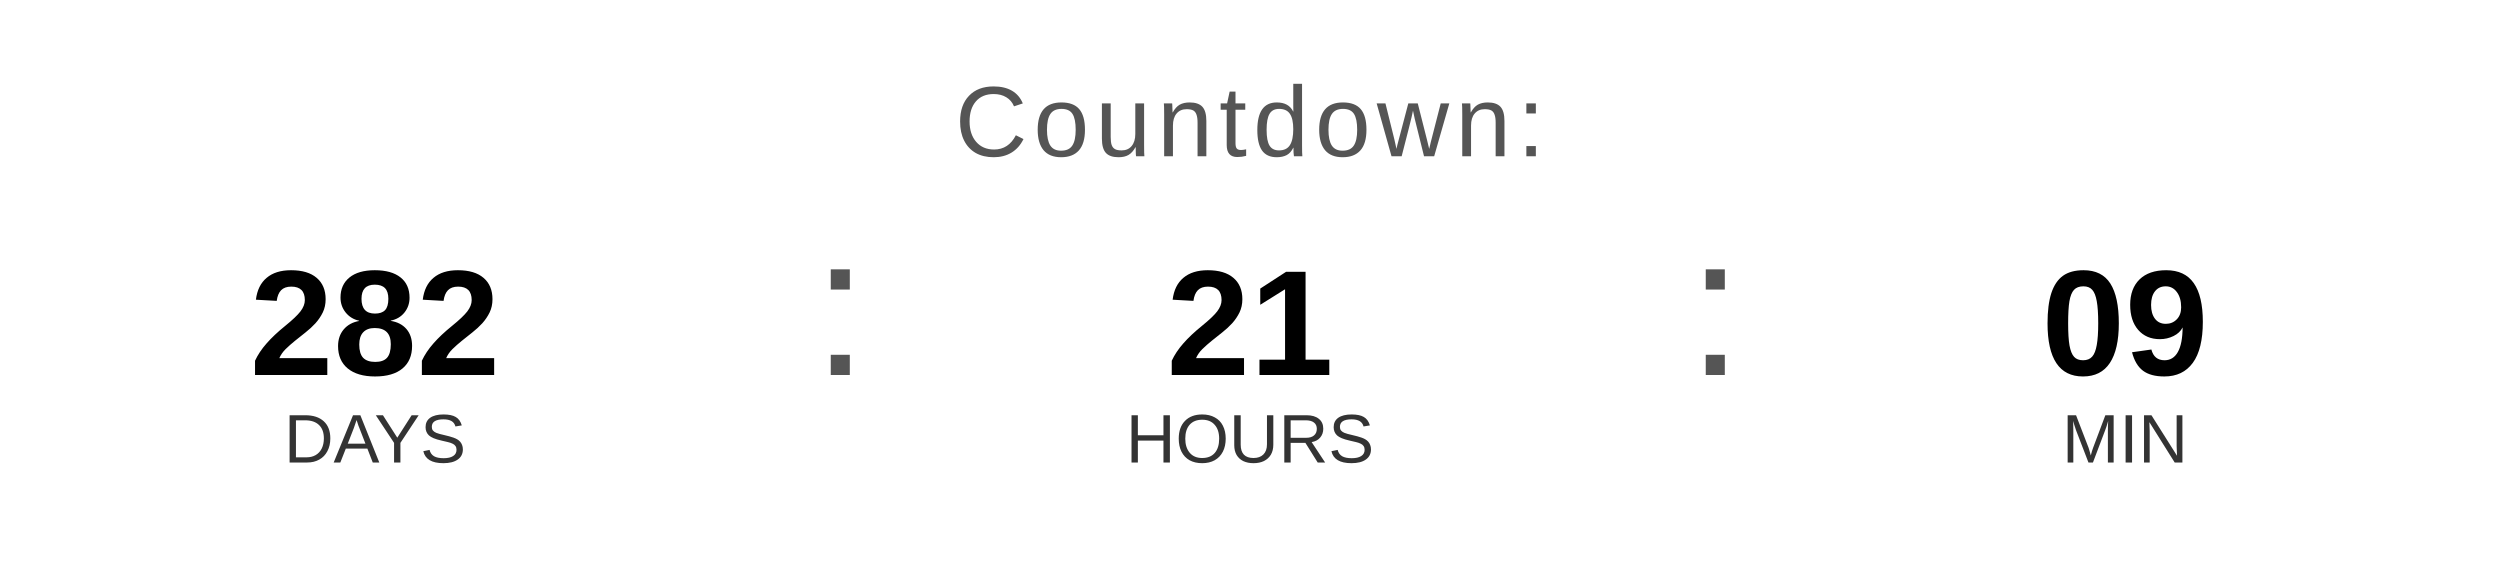
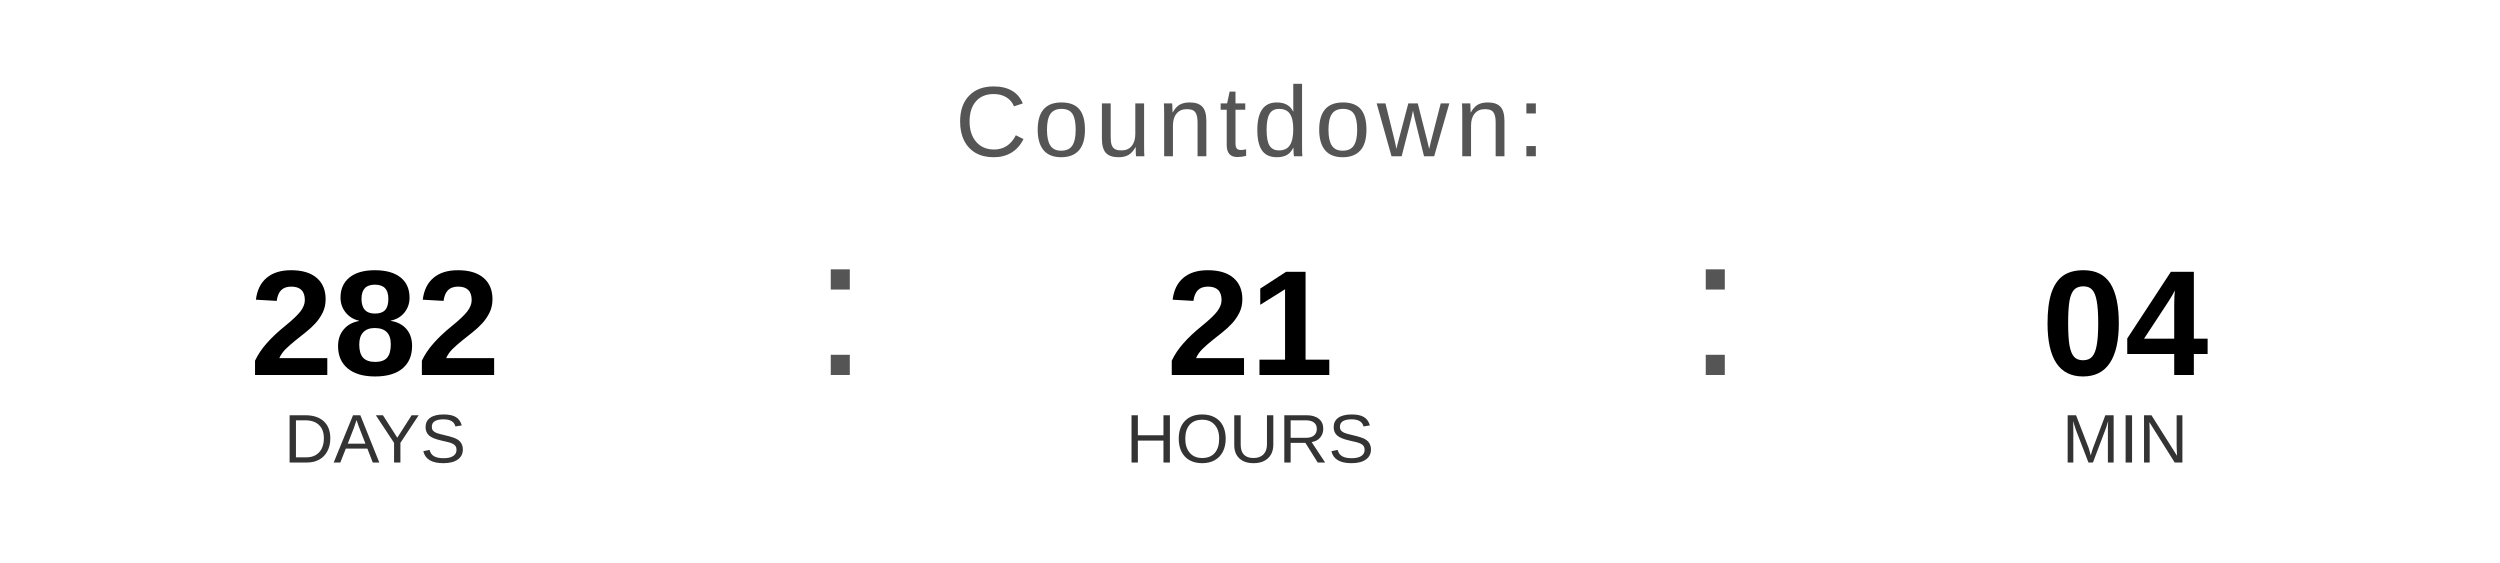
<svg xmlns="http://www.w3.org/2000/svg" width="400" height="90" viewBox="0 0 400 90">
  <text x="200" y="25" font-family="Arial, Helvetica, sans-serif" font-size="16" fill="#555555" text-anchor="middle" letter-spacing="1">
    Countdown:
  </text>
  <text x="60" y="60" font-family="Arial, Helvetica, sans-serif" font-size="24" font-weight="bold" fill="#000000" text-anchor="middle">282</text>
  <text x="60" y="74" font-family="Arial, Helvetica, sans-serif" font-size="11" fill="#333333" text-anchor="middle">DAYS</text>
  <text x="130" y="60" font-family="Arial, sans-serif" font-size="32" fill="#555555">:</text>
  <text x="200" y="60" font-family="Arial, Helvetica, sans-serif" font-size="24" font-weight="bold" fill="#000000" text-anchor="middle">21</text>
  <text x="200" y="74" font-family="Arial, Helvetica, sans-serif" font-size="11" fill="#333333" text-anchor="middle">HOURS</text>
  <text x="270" y="60" font-family="Arial, sans-serif" font-size="32" fill="#555555">:</text>
-   <text x="340" y="60" font-family="Arial, Helvetica, sans-serif" font-size="24" font-weight="bold" fill="#000000" text-anchor="middle">09</text>
+   <text x="340" y="60" font-family="Arial, Helvetica, sans-serif" font-size="24" font-weight="bold" fill="#000000" text-anchor="middle">04</text>
  <text x="340" y="74" font-family="Arial, Helvetica, sans-serif" font-size="11" fill="#333333" text-anchor="middle">MIN</text>
</svg>
